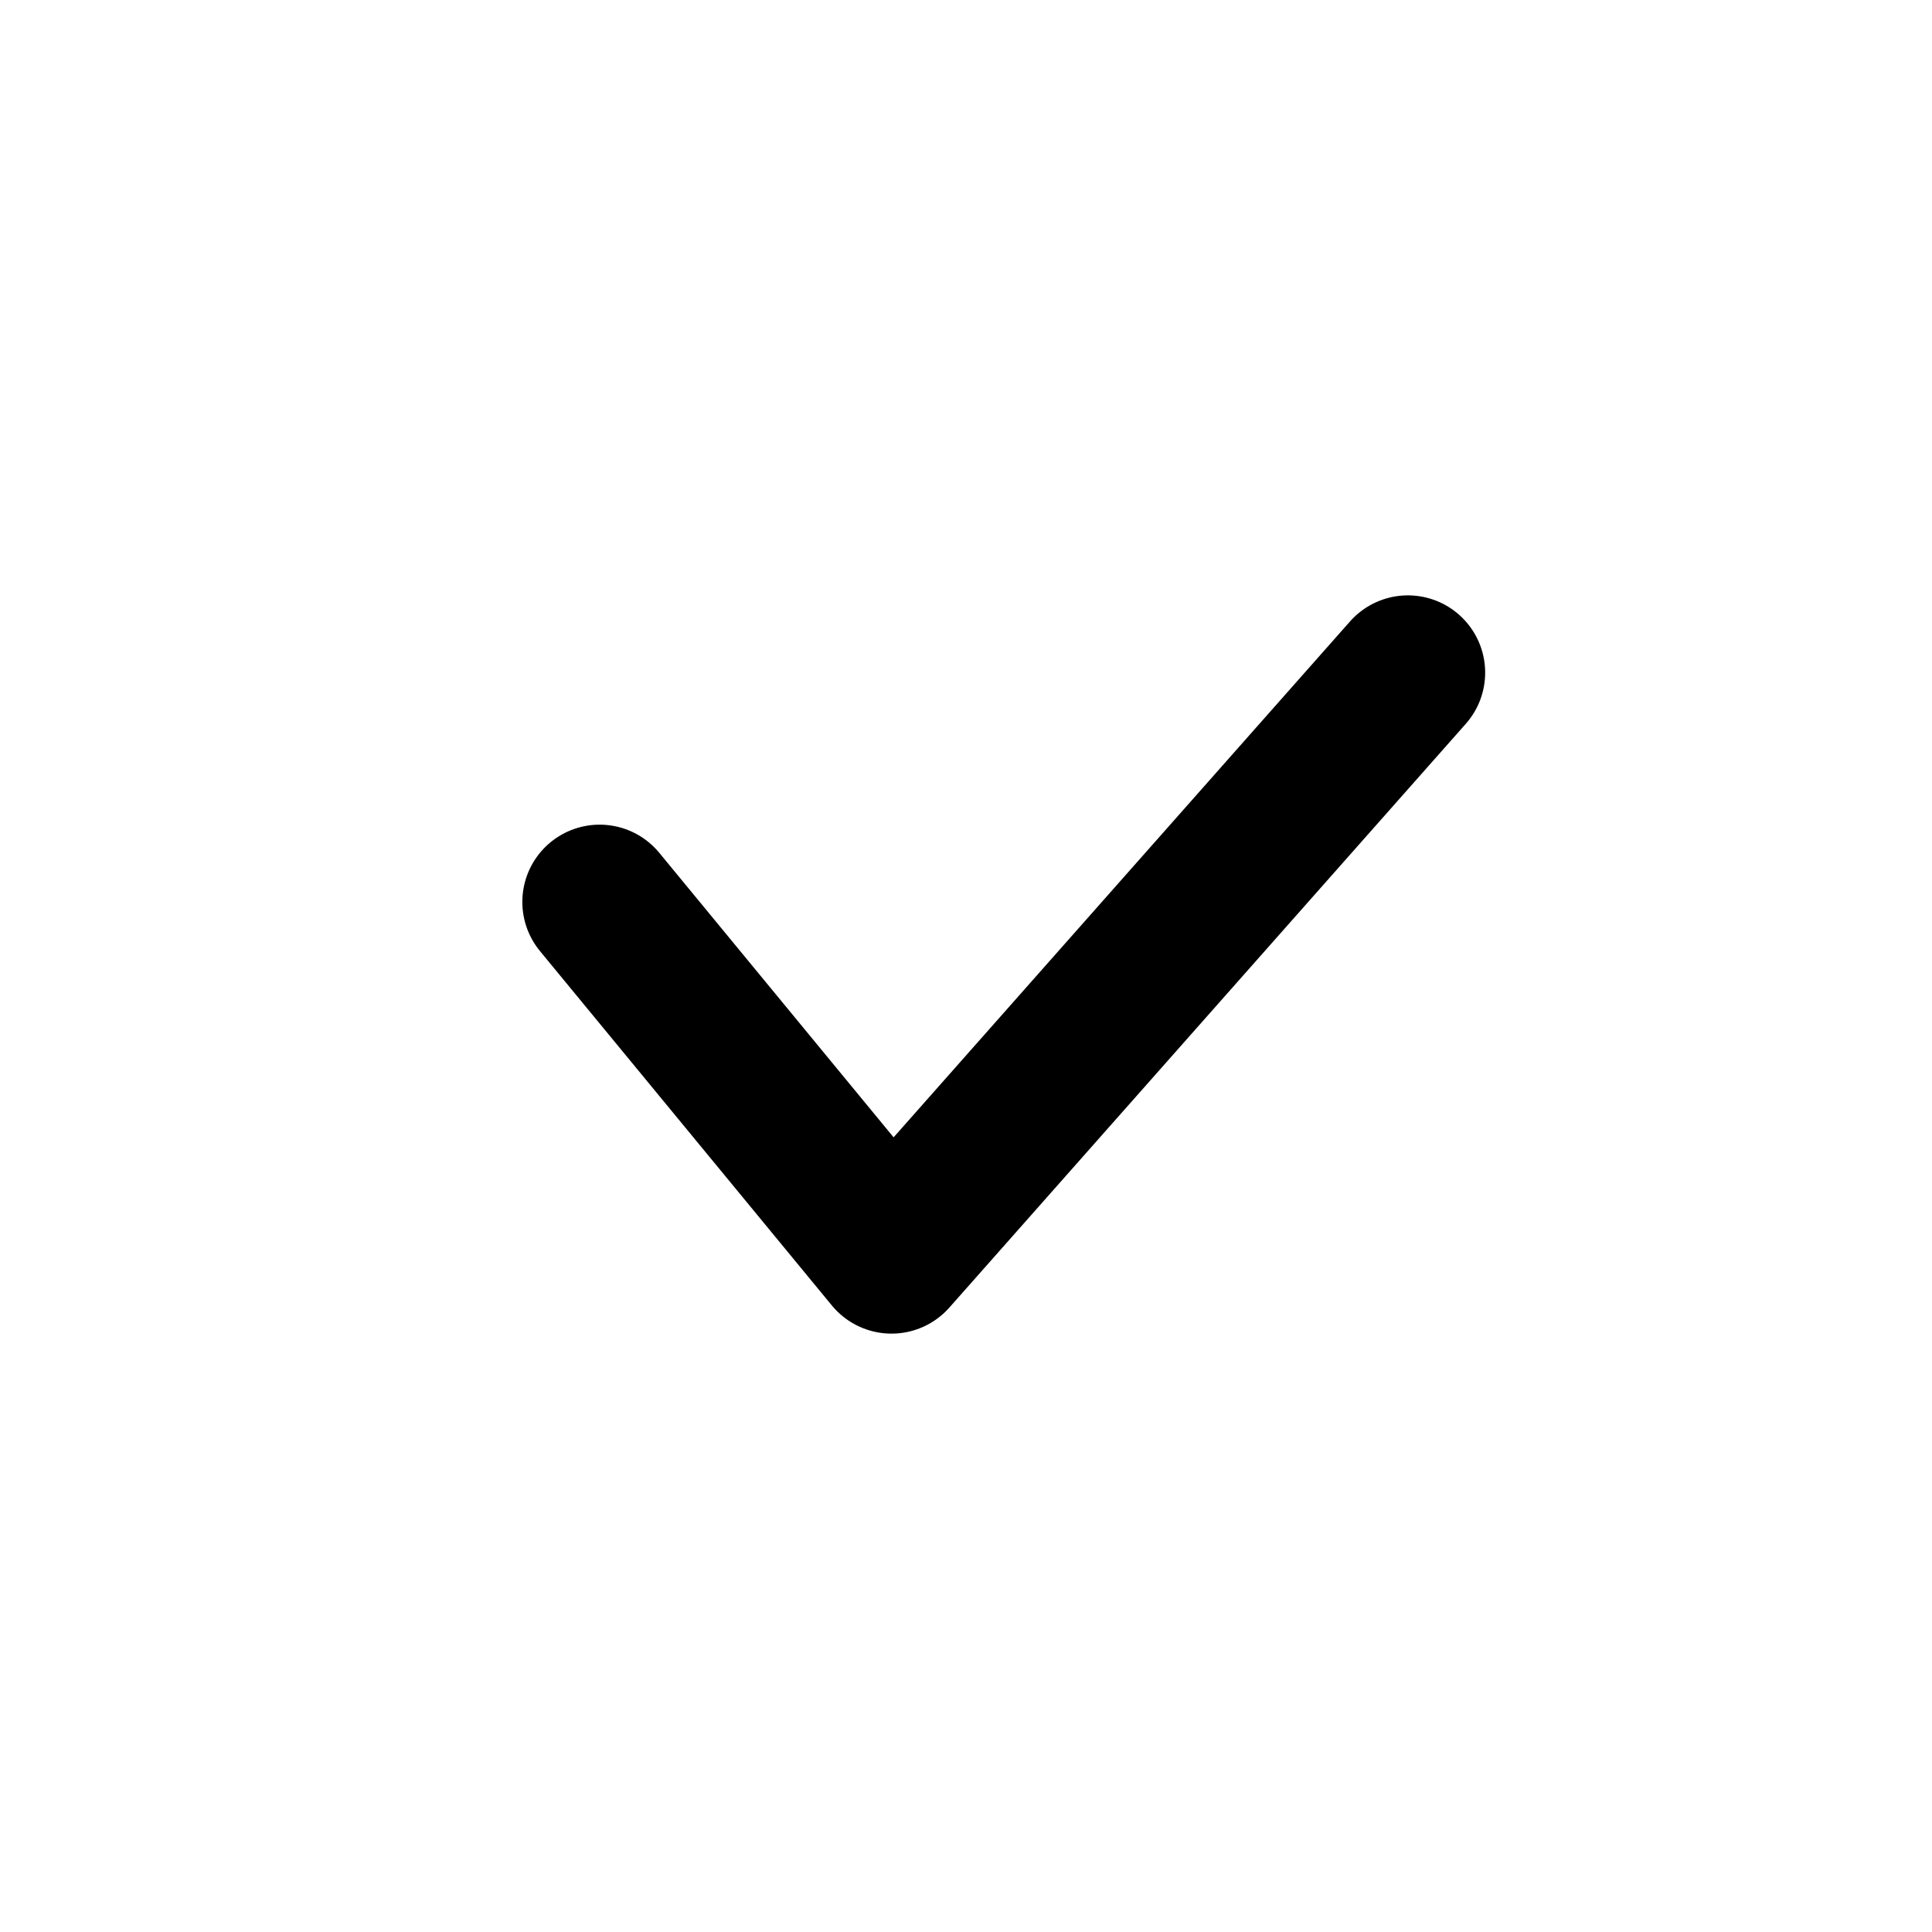
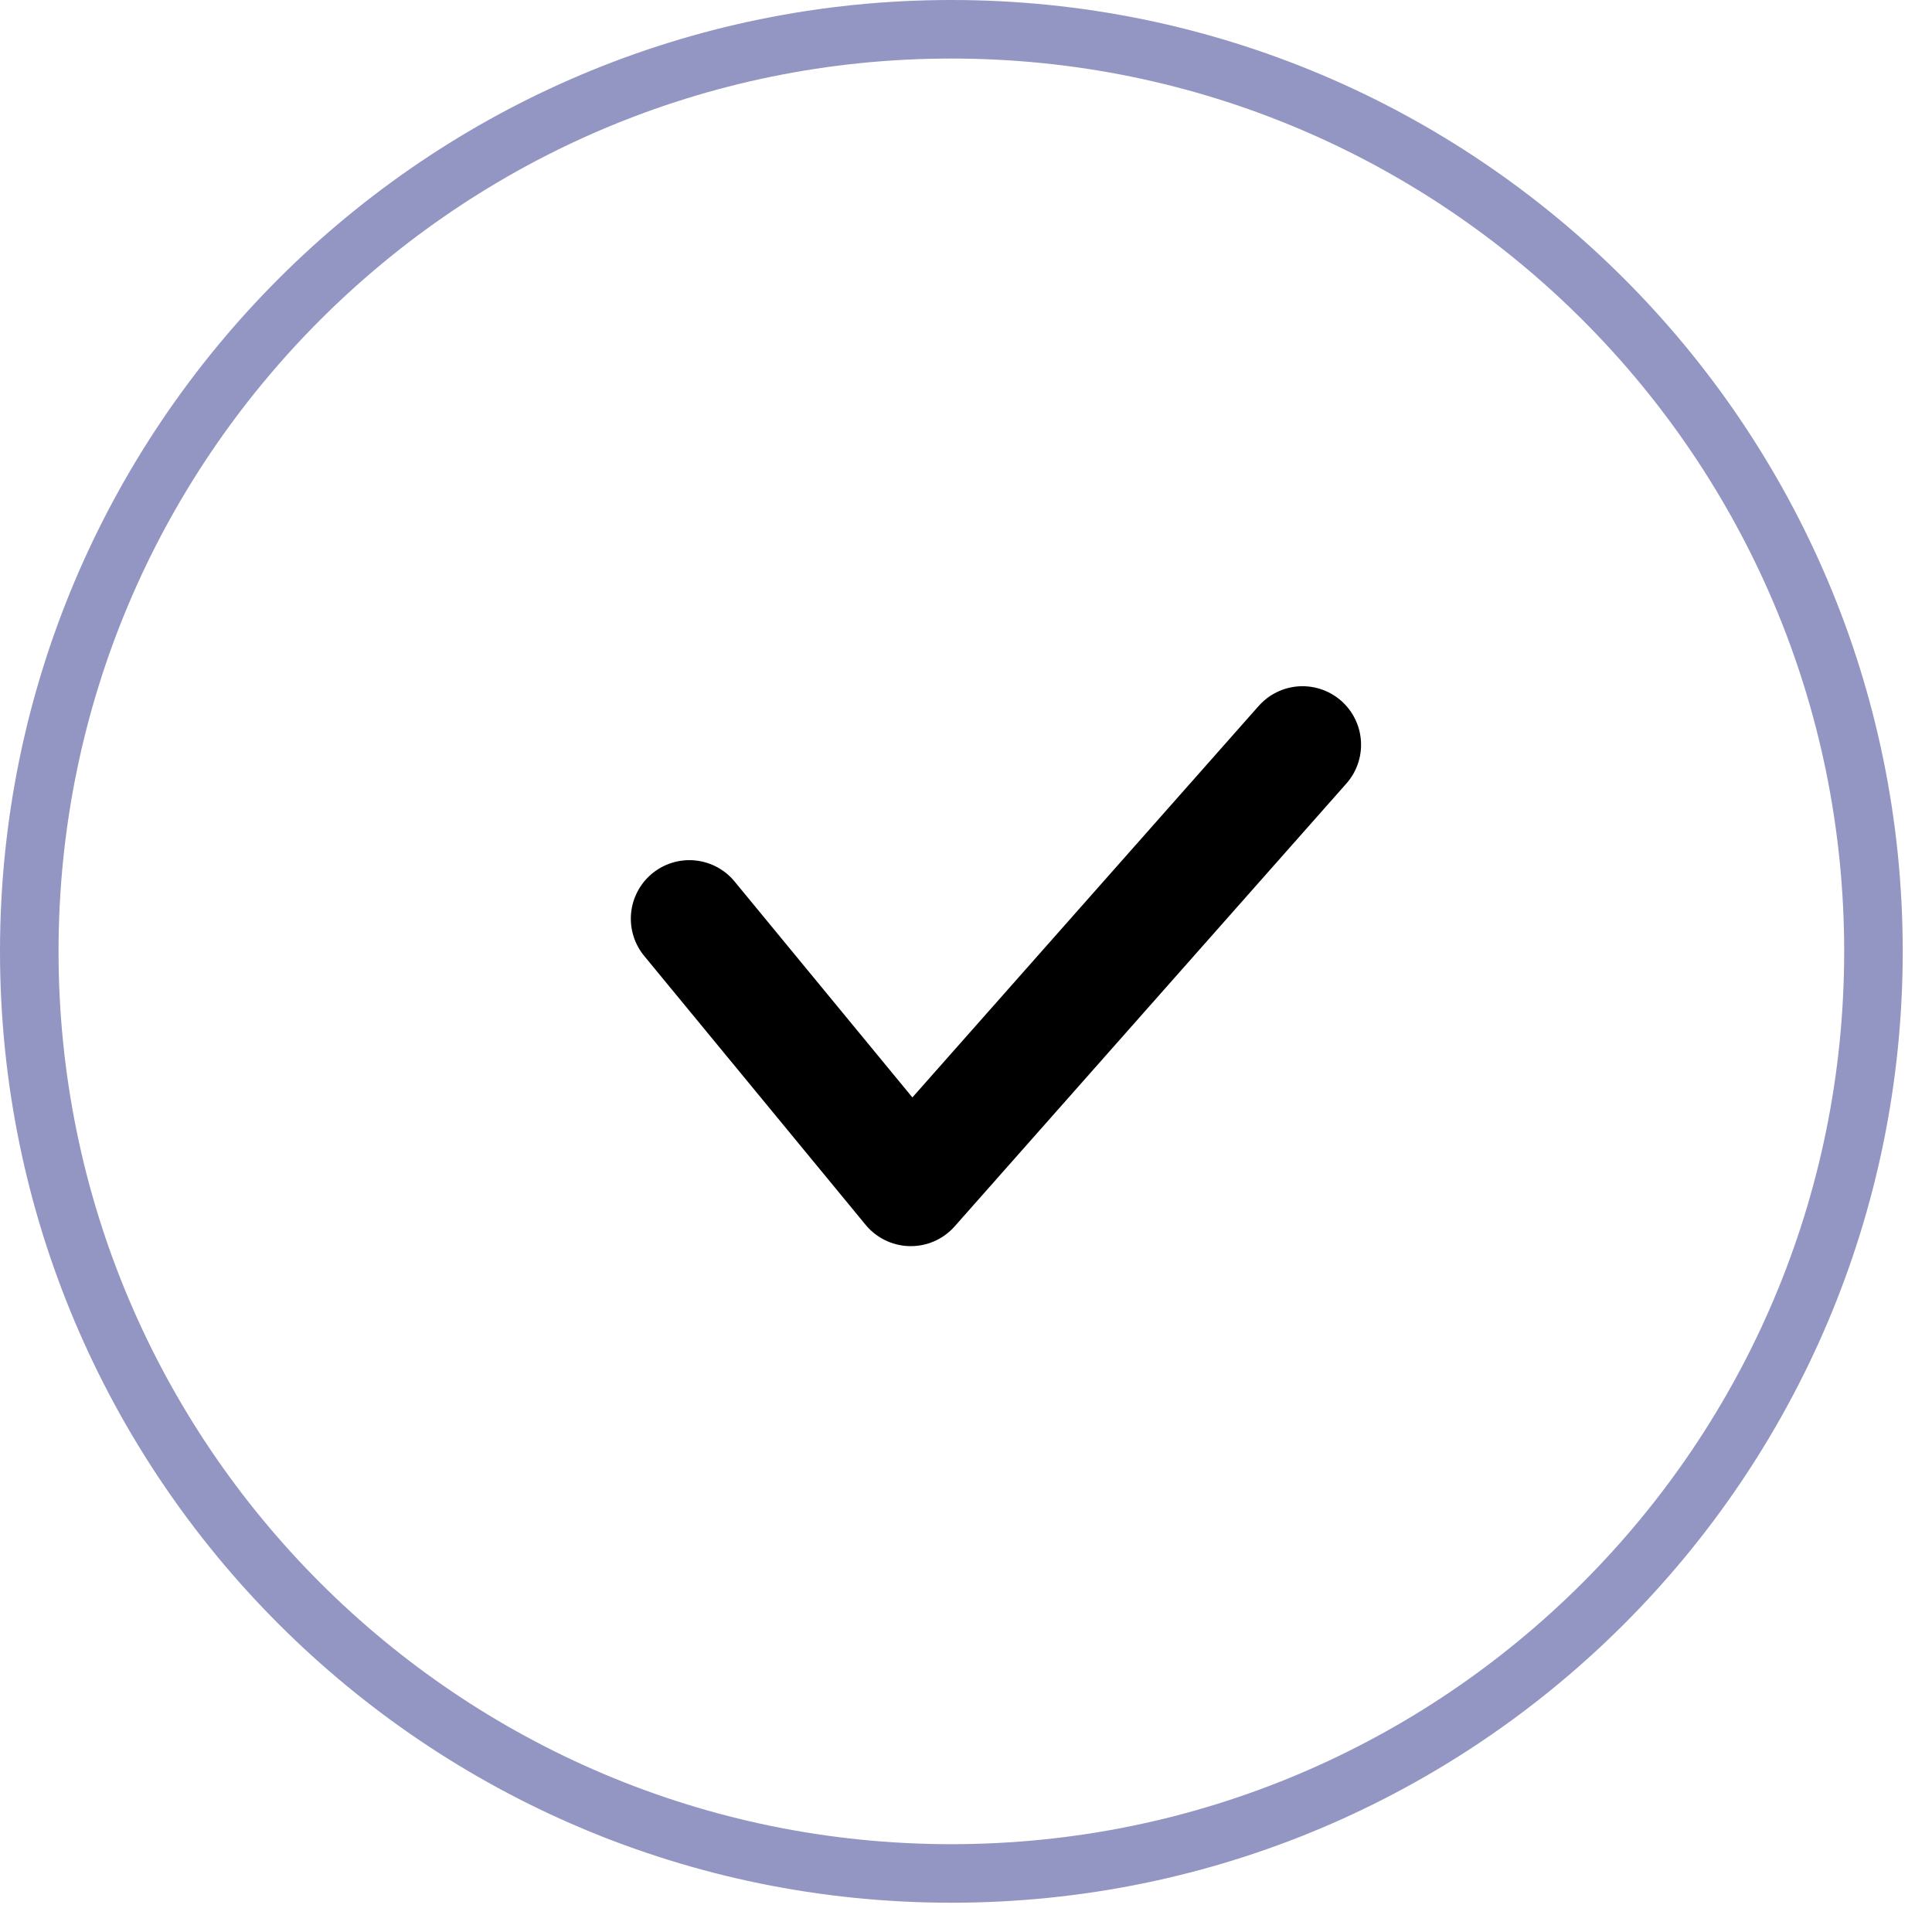
- <svg xmlns="http://www.w3.org/2000/svg" width="25" height="25" viewBox="0 0 25 25" fill="none">
-   <path d="M7.759 11.671L11.536 16.257L18.218 8.704" stroke="currentColor" stroke-width="2" stroke-linecap="round" stroke-linejoin="round" />
+ <svg xmlns="http://www.w3.org/2000/svg" width="33" height="33" viewBox="0 0 33 33" fill="none">
+   <path d="M16.25 0.5C7.552 0.5 0.5 7.552 0.5 16.25C0.5 24.948 7.552 32 16.25 32C24.948 32 32 24.948 32 16.25C32 7.552 24.948 0.5 16.25 0.5Z" stroke="#9396C2" />
+   <path d="M11.775 15.692L15.557 20.285L22.248 12.721" stroke="currentColor" stroke-width="2" stroke-linecap="round" stroke-linejoin="round" />
</svg>
